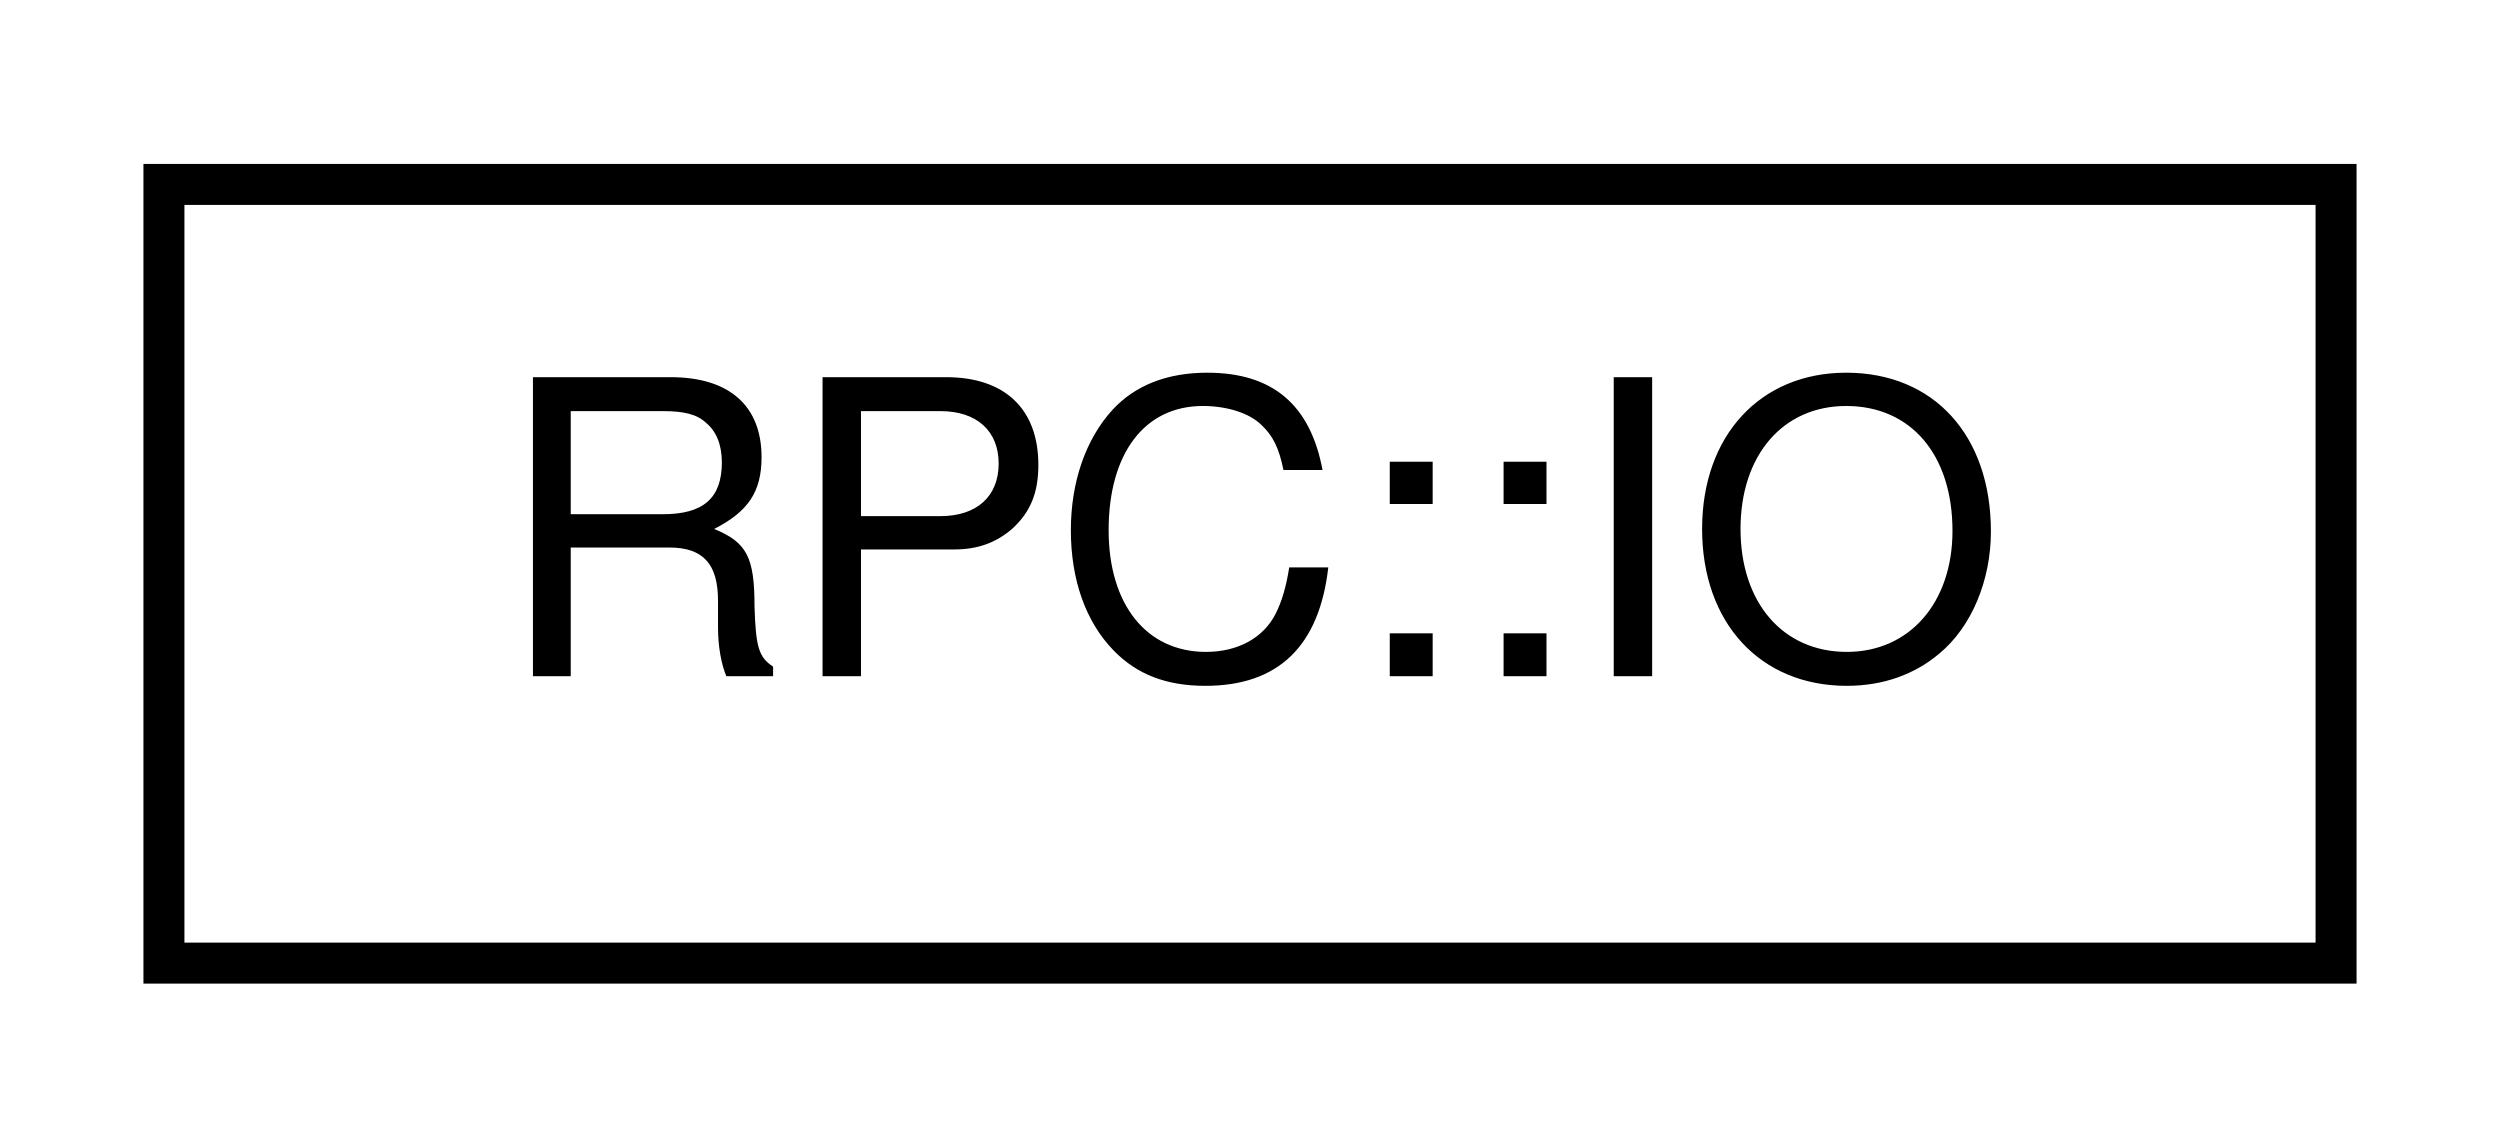
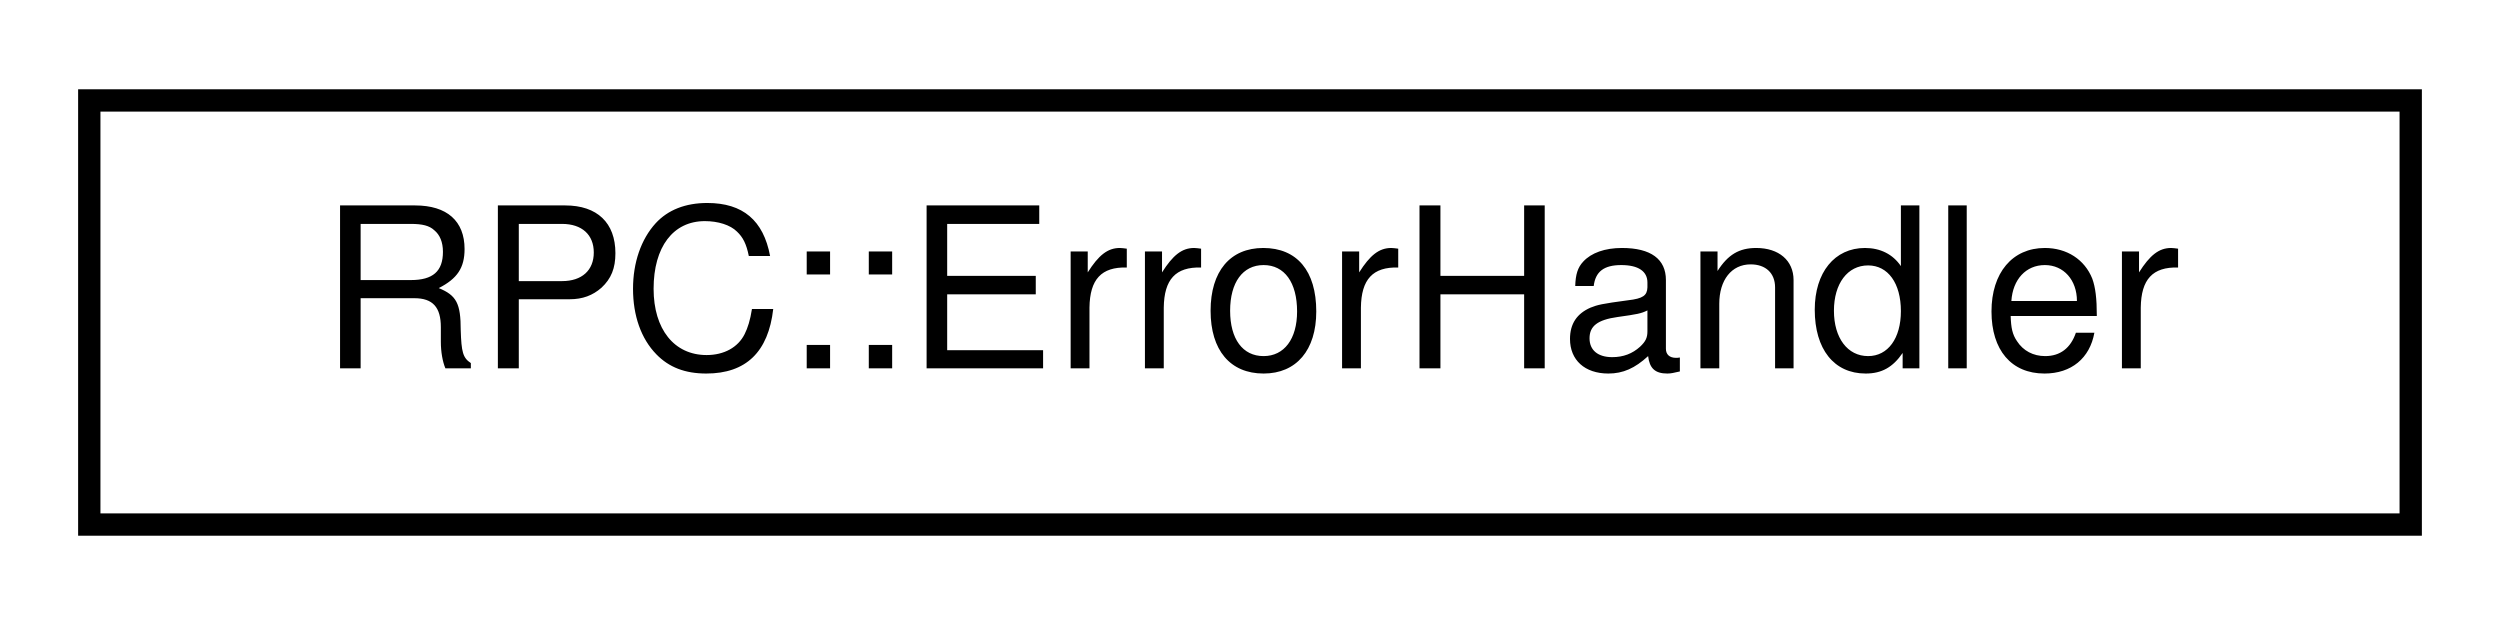
- <svg xmlns="http://www.w3.org/2000/svg" xmlns:xlink="http://www.w3.org/1999/xlink" width="61pt" height="28pt" viewBox="0.00 0.00 61.00 28.00">
+ <svg xmlns="http://www.w3.org/2000/svg" xmlns:xlink="http://www.w3.org/1999/xlink" width="112pt" height="28pt" viewBox="0.00 0.00 112.00 28.00">
  <g id="graph0" class="graph" transform="scale(1 1) rotate(0) translate(4 24)">
    <g id="node1" class="node">
      <g id="a_node1">
-         <a target="_parent" xlink:href="../libpalliate/structRPC_1_1IO.html" xlink:title=" ">
-           <polygon fill="none" stroke="black" points="0,-0.5 0,-19.5 53,-19.5 53,-0.5 0,-0.5" />
-           <text text-anchor="middle" x="26.5" y="-7.5" font-family="Helvetica,sans-Serif" font-size="10.00">RPC::IO</text>
+         <a target="_parent" xlink:href="../libpalliate/structRPC_1_1ErrorHandler.html" xlink:title=" ">
+           <polygon fill="none" stroke="black" points="0,-0.5 0,-19.5 104,-19.5 104,-0.5 0,-0.5" />
+           <text text-anchor="middle" x="52" y="-7.5" font-family="Helvetica,sans-Serif" font-size="10.00">RPC::ErrorHandler</text>
        </a>
      </g>
    </g>
  </g>
</svg>
